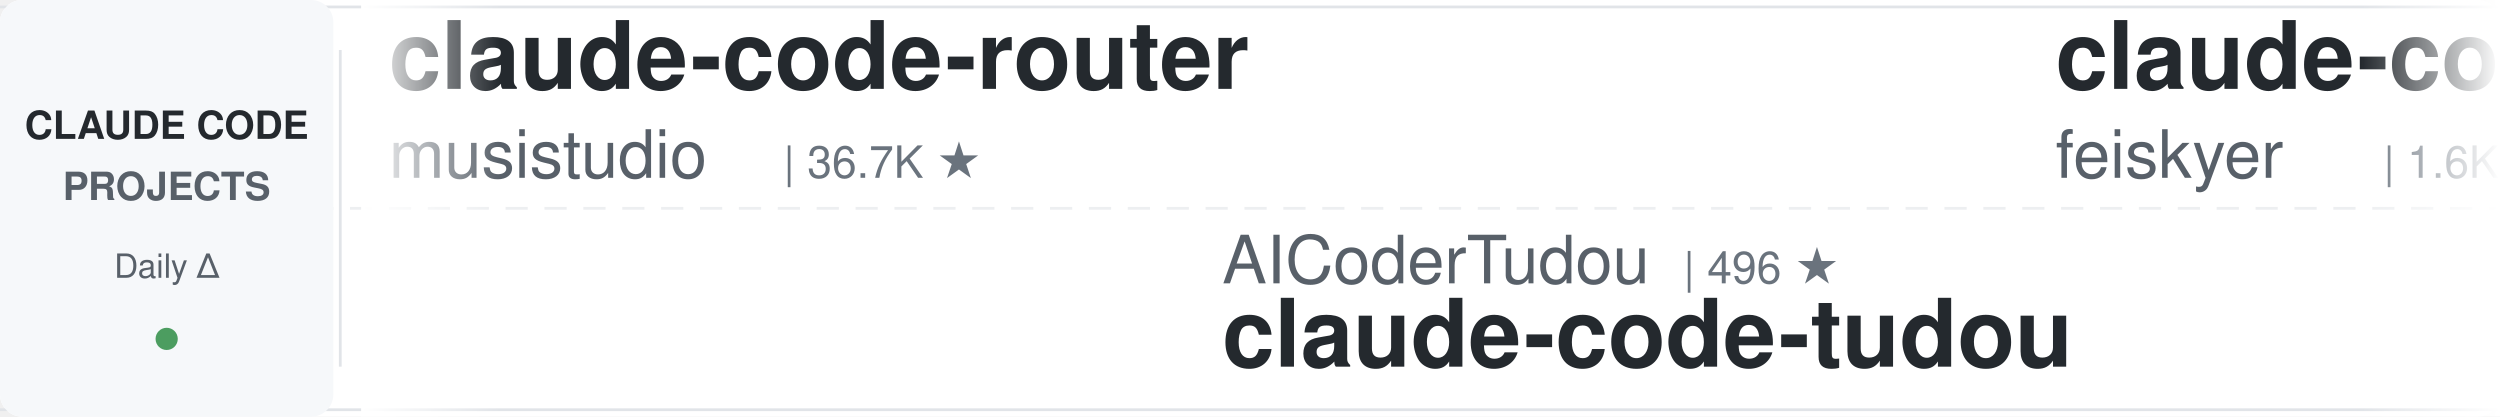
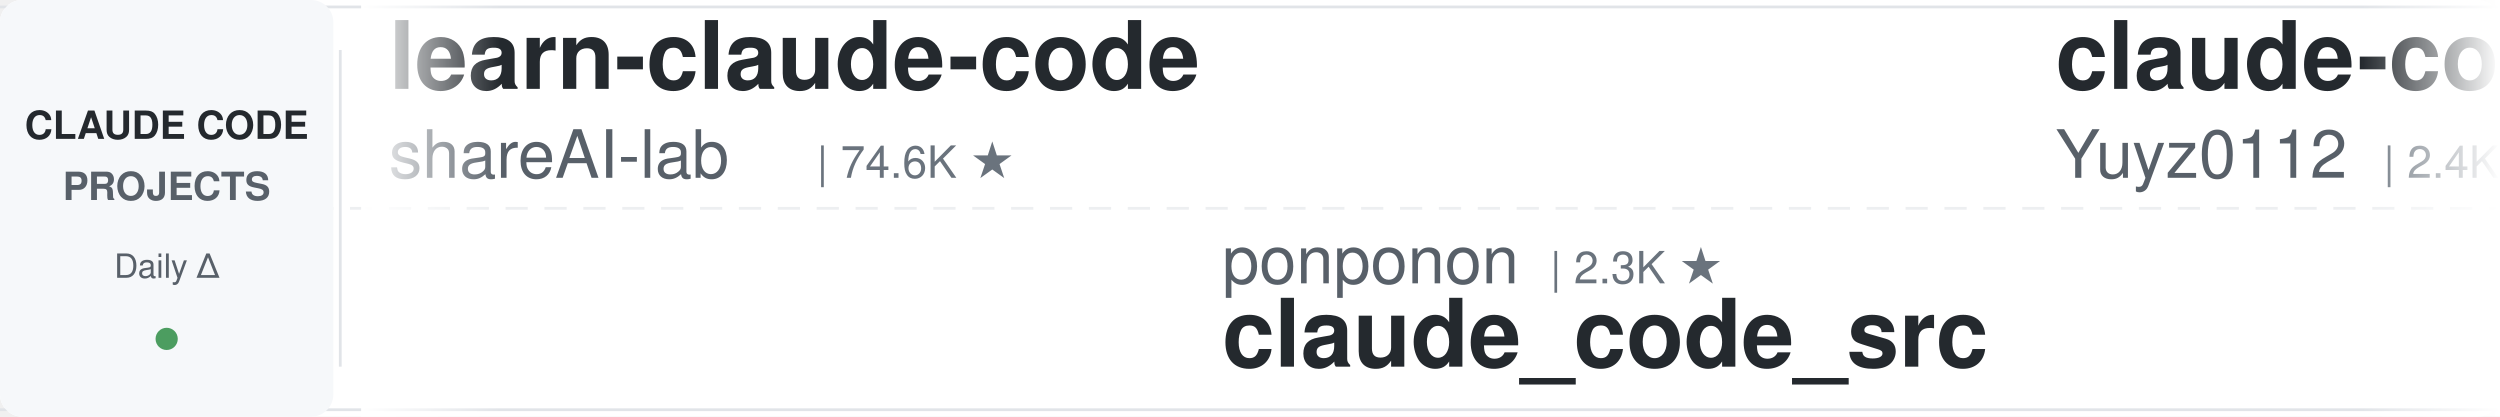
<svg xmlns="http://www.w3.org/2000/svg" width="900" height="150">
  <defs>
    <linearGradient id="leftFade" x1="0%" y1="0%" x2="100%" y2="0%">
      <stop offset="0%" style="stop-color:#ffffff;stop-opacity:1" />
      <stop offset="100%" style="stop-color:#ffffff;stop-opacity:0" />
    </linearGradient>
    <linearGradient id="rightFade" x1="0%" y1="0%" x2="100%" y2="0%">
      <stop offset="0%" style="stop-color:#ffffff;stop-opacity:0" />
      <stop offset="100%" style="stop-color:#ffffff;stop-opacity:1" />
    </linearGradient>
  </defs>
  <rect width="900" height="150" fill="#ffffff" rx="8" />
  <rect x="0" y="2" width="900" height="1" fill="#e1e4e8" />
  <rect x="0" y="147" width="900" height="1" fill="#e1e4e8" />
  <line x1="0" y1="75" x2="900" y2="75" stroke="#e1e4e8" stroke-width="1" stroke-dasharray="8 6" opacity="0.6" />
  <rect x="0" y="0" width="120" height="150" fill="#f6f8fa" rx="8" />
  <text x="60" y="50" font-family="-apple-system, BlinkMacSystemFont, 'Segoe UI', Helvetica, Arial, sans-serif" font-size="14" font-weight="600" fill="#24292e" text-anchor="middle">CLAUDE CODE</text>
  <text x="60" y="72" font-family="-apple-system, BlinkMacSystemFont, 'Segoe UI', Helvetica, Arial, sans-serif" font-size="14" font-weight="600" fill="#586069" text-anchor="middle">PROJECTS</text>
  <text x="60" y="100" font-family="-apple-system, BlinkMacSystemFont, 'Segoe UI', Helvetica, Arial, sans-serif" font-size="12" font-weight="500" fill="#586069" text-anchor="middle">Daily Δ</text>
  <circle cx="60" cy="122" r="4" fill="#22863a" opacity="0.8" />
  <rect x="122" y="18" width="1" height="114" fill="#e1e4e8" />
  <clipPath id="tickerClip">
    <rect x="130" y="0" width="770" height="150" />
  </clipPath>
  <g clip-path="url(#tickerClip)">
    <g id="tickerItems">
      <animateTransform attributeName="transform" attributeType="XML" type="translate" from="0 0" to="-3000 0" dur="54s" repeatCount="indefinite" />
      <g transform="translate(0, 0)">
-         <text x="140" y="32" font-family="-apple-system, BlinkMacSystemFont, 'Segoe UI', Helvetica, Arial, sans-serif" font-size="34" font-weight="600" fill="#24292e">claude-code-router</text>
-         <text x="140" y="64" font-family="-apple-system, BlinkMacSystemFont, 'Segoe UI', Helvetica, Arial, sans-serif" font-size="24" font-weight="400" fill="#586069">musistudio</text>
-         <text x="282" y="64" font-family="-apple-system, BlinkMacSystemFont, 'Segoe UI', Helvetica, Arial, sans-serif" font-size="16" font-weight="500" fill="#6a737d">| 36.7K ★</text>
+         <text x="140" y="32" font-family="-apple-system, BlinkMacSystemFont, 'Segoe UI', Helvetica, Arial, sans-serif" font-size="34" font-weight="600" fill="#24292e">learn-claude-code</text>
+         <text x="140" y="64" font-family="-apple-system, BlinkMacSystemFont, 'Segoe UI', Helvetica, Arial, sans-serif" font-size="24" font-weight="400" fill="#586069">shareAI-lab</text>
+         <text x="294" y="64" font-family="-apple-system, BlinkMacSystemFont, 'Segoe UI', Helvetica, Arial, sans-serif" font-size="16" font-weight="500" fill="#6a737d">| 74.6K ★</text>
      </g>
      <g transform="translate(300, 0)">
-         <text x="140" y="102" font-family="-apple-system, BlinkMacSystemFont, 'Segoe UI', Helvetica, Arial, sans-serif" font-size="24" font-weight="400" fill="#586069">AICoderTudou</text>
-         <text x="306" y="102" font-family="-apple-system, BlinkMacSystemFont, 'Segoe UI', Helvetica, Arial, sans-serif" font-size="16" font-weight="500" fill="#6a737d">| 496 ★</text>
-         <text x="140" y="132" font-family="-apple-system, BlinkMacSystemFont, 'Segoe UI', Helvetica, Arial, sans-serif" font-size="34" font-weight="600" fill="#24292e">claude-code-tudou</text>
+         <text x="140" y="102" font-family="-apple-system, BlinkMacSystemFont, 'Segoe UI', Helvetica, Arial, sans-serif" font-size="24" font-weight="400" fill="#586069">ponponon</text>
+         <text x="258" y="102" font-family="-apple-system, BlinkMacSystemFont, 'Segoe UI', Helvetica, Arial, sans-serif" font-size="16" font-weight="500" fill="#6a737d">| 2.3K ★</text>
+         <text x="140" y="132" font-family="-apple-system, BlinkMacSystemFont, 'Segoe UI', Helvetica, Arial, sans-serif" font-size="34" font-weight="600" fill="#24292e">claude_code_src</text>
      </g>
      <g transform="translate(600, 0)">
-         <text x="140" y="32" font-family="-apple-system, BlinkMacSystemFont, 'Segoe UI', Helvetica, Arial, sans-serif" font-size="34" font-weight="600" fill="#24292e">claude-code-settings</text>
-         <text x="140" y="64" font-family="-apple-system, BlinkMacSystemFont, 'Segoe UI', Helvetica, Arial, sans-serif" font-size="24" font-weight="400" fill="#586069">feiskyer</text>
-         <text x="258" y="64" font-family="-apple-system, BlinkMacSystemFont, 'Segoe UI', Helvetica, Arial, sans-serif" font-size="16" font-weight="500" fill="#6a737d">| 1.6K ★</text>
+         <text x="140" y="32" font-family="-apple-system, BlinkMacSystemFont, 'Segoe UI', Helvetica, Arial, sans-serif" font-size="34" font-weight="600" fill="#24292e">claude-code-reverse</text>
+         <text x="140" y="64" font-family="-apple-system, BlinkMacSystemFont, 'Segoe UI', Helvetica, Arial, sans-serif" font-size="24" font-weight="400" fill="#586069">Yuyz0112</text>
+         <text x="258" y="64" font-family="-apple-system, BlinkMacSystemFont, 'Segoe UI', Helvetica, Arial, sans-serif" font-size="16" font-weight="500" fill="#6a737d">| 2.4K ★</text>
      </g>
      <g transform="translate(900, 0)">
-         <text x="140" y="102" font-family="-apple-system, BlinkMacSystemFont, 'Segoe UI', Helvetica, Arial, sans-serif" font-size="24" font-weight="400" fill="#586069">rohitg00</text>
-         <text x="258" y="102" font-family="-apple-system, BlinkMacSystemFont, 'Segoe UI', Helvetica, Arial, sans-serif" font-size="16" font-weight="500" fill="#6a737d">| 2.5K ★</text>
-         <text x="140" y="132" font-family="-apple-system, BlinkMacSystemFont, 'Segoe UI', Helvetica, Arial, sans-serif" font-size="34" font-weight="600" fill="#24292e">awesome-claude-code-tool...</text>
+         <text x="140" y="102" font-family="-apple-system, BlinkMacSystemFont, 'Segoe UI', Helvetica, Arial, sans-serif" font-size="24" font-weight="400" fill="#586069">huangserva</text>
+         <text x="282" y="102" font-family="-apple-system, BlinkMacSystemFont, 'Segoe UI', Helvetica, Arial, sans-serif" font-size="16" font-weight="500" fill="#6a737d">| 621 ★</text>
+         <text x="140" y="132" font-family="-apple-system, BlinkMacSystemFont, 'Segoe UI', Helvetica, Arial, sans-serif" font-size="34" font-weight="600" fill="#24292e">claude-code-cli</text>
      </g>
      <g transform="translate(1200, 0)">
-         <text x="140" y="32" font-family="-apple-system, BlinkMacSystemFont, 'Segoe UI', Helvetica, Arial, sans-serif" font-size="34" font-weight="600" fill="#24292e">claude-code-cli</text>
-         <text x="140" y="64" font-family="-apple-system, BlinkMacSystemFont, 'Segoe UI', Helvetica, Arial, sans-serif" font-size="24" font-weight="400" fill="#586069">huangserva</text>
-         <text x="282" y="64" font-family="-apple-system, BlinkMacSystemFont, 'Segoe UI', Helvetica, Arial, sans-serif" font-size="16" font-weight="500" fill="#6a737d">| 621 ★</text>
+         <text x="140" y="32" font-family="-apple-system, BlinkMacSystemFont, 'Segoe UI', Helvetica, Arial, sans-serif" font-size="34" font-weight="600" fill="#24292e">claude_codex_bridge</text>
+         <text x="140" y="64" font-family="-apple-system, BlinkMacSystemFont, 'Segoe UI', Helvetica, Arial, sans-serif" font-size="24" font-weight="400" fill="#586069">SeemSeam</text>
+         <text x="258" y="64" font-family="-apple-system, BlinkMacSystemFont, 'Segoe UI', Helvetica, Arial, sans-serif" font-size="16" font-weight="500" fill="#6a737d">| 3.4K ★</text>
      </g>
      <g transform="translate(1500, 0)">
-         <text x="140" y="102" font-family="-apple-system, BlinkMacSystemFont, 'Segoe UI', Helvetica, Arial, sans-serif" font-size="24" font-weight="400" fill="#586069">disler</text>
-         <text x="234" y="102" font-family="-apple-system, BlinkMacSystemFont, 'Segoe UI', Helvetica, Arial, sans-serif" font-size="16" font-weight="500" fill="#6a737d">| 1.6K ★</text>
-         <text x="140" y="132" font-family="-apple-system, BlinkMacSystemFont, 'Segoe UI', Helvetica, Arial, sans-serif" font-size="34" font-weight="600" fill="#24292e">pi-vs-claude-code</text>
+         <text x="140" y="102" font-family="-apple-system, BlinkMacSystemFont, 'Segoe UI', Helvetica, Arial, sans-serif" font-size="24" font-weight="400" fill="#586069">centminmod</text>
+         <text x="282" y="102" font-family="-apple-system, BlinkMacSystemFont, 'Segoe UI', Helvetica, Arial, sans-serif" font-size="16" font-weight="500" fill="#6a737d">| 2.6K ★</text>
+         <text x="140" y="132" font-family="-apple-system, BlinkMacSystemFont, 'Segoe UI', Helvetica, Arial, sans-serif" font-size="34" font-weight="600" fill="#24292e">my-claude-code-setup</text>
      </g>
      <g transform="translate(1800, 0)">
-         <text x="140" y="32" font-family="-apple-system, BlinkMacSystemFont, 'Segoe UI', Helvetica, Arial, sans-serif" font-size="34" font-weight="600" fill="#24292e">claude-code-tips</text>
-         <text x="140" y="64" font-family="-apple-system, BlinkMacSystemFont, 'Segoe UI', Helvetica, Arial, sans-serif" font-size="24" font-weight="400" fill="#586069">ykdojo</text>
-         <text x="234" y="64" font-family="-apple-system, BlinkMacSystemFont, 'Segoe UI', Helvetica, Arial, sans-serif" font-size="16" font-weight="500" fill="#6a737d">| 9.8K ★</text>
+         <text x="140" y="32" font-family="-apple-system, BlinkMacSystemFont, 'Segoe UI', Helvetica, Arial, sans-serif" font-size="34" font-weight="600" fill="#24292e">claude-code-source</text>
+         <text x="140" y="64" font-family="-apple-system, BlinkMacSystemFont, 'Segoe UI', Helvetica, Arial, sans-serif" font-size="24" font-weight="400" fill="#586069">AprilNEA</text>
+         <text x="258" y="64" font-family="-apple-system, BlinkMacSystemFont, 'Segoe UI', Helvetica, Arial, sans-serif" font-size="16" font-weight="500" fill="#6a737d">| 390 ★</text>
      </g>
      <g transform="translate(2100, 0)">
-         <text x="140" y="102" font-family="-apple-system, BlinkMacSystemFont, 'Segoe UI', Helvetica, Arial, sans-serif" font-size="24" font-weight="400" fill="#586069">Windy3f3f3f3f</text>
-         <text x="318" y="102" font-family="-apple-system, BlinkMacSystemFont, 'Segoe UI', Helvetica, Arial, sans-serif" font-size="16" font-weight="500" fill="#6a737d">| 3.5K ★</text>
-         <text x="140" y="132" font-family="-apple-system, BlinkMacSystemFont, 'Segoe UI', Helvetica, Arial, sans-serif" font-size="34" font-weight="600" fill="#24292e">how-claude-code-works</text>
+         <text x="140" y="102" font-family="-apple-system, BlinkMacSystemFont, 'Segoe UI', Helvetica, Arial, sans-serif" font-size="24" font-weight="400" fill="#586069">FlorianBruniaux</text>
+         <text x="342" y="102" font-family="-apple-system, BlinkMacSystemFont, 'Segoe UI', Helvetica, Arial, sans-serif" font-size="16" font-weight="500" fill="#6a737d">| 5.8K ★</text>
+         <text x="140" y="132" font-family="-apple-system, BlinkMacSystemFont, 'Segoe UI', Helvetica, Arial, sans-serif" font-size="34" font-weight="600" fill="#24292e">claude-code-ultimate-gui...</text>
      </g>
      <g transform="translate(2400, 0)">
-         <text x="140" y="32" font-family="-apple-system, BlinkMacSystemFont, 'Segoe UI', Helvetica, Arial, sans-serif" font-size="34" font-weight="600" fill="#24292e">claude_code_src</text>
-         <text x="140" y="64" font-family="-apple-system, BlinkMacSystemFont, 'Segoe UI', Helvetica, Arial, sans-serif" font-size="24" font-weight="400" fill="#586069">ponponon</text>
-         <text x="258" y="64" font-family="-apple-system, BlinkMacSystemFont, 'Segoe UI', Helvetica, Arial, sans-serif" font-size="16" font-weight="500" fill="#6a737d">| 2.3K ★</text>
+         <text x="140" y="32" font-family="-apple-system, BlinkMacSystemFont, 'Segoe UI', Helvetica, Arial, sans-serif" font-size="34" font-weight="600" fill="#24292e">claude-code-source</text>
+         <text x="140" y="64" font-family="-apple-system, BlinkMacSystemFont, 'Segoe UI', Helvetica, Arial, sans-serif" font-size="24" font-weight="400" fill="#586069">hangsman</text>
+         <text x="258" y="64" font-family="-apple-system, BlinkMacSystemFont, 'Segoe UI', Helvetica, Arial, sans-serif" font-size="16" font-weight="500" fill="#6a737d">| 791 ★</text>
      </g>
      <g transform="translate(2700, 0)">
-         <text x="140" y="102" font-family="-apple-system, BlinkMacSystemFont, 'Segoe UI', Helvetica, Arial, sans-serif" font-size="24" font-weight="400" fill="#586069">simonw</text>
-         <text x="234" y="102" font-family="-apple-system, BlinkMacSystemFont, 'Segoe UI', Helvetica, Arial, sans-serif" font-size="16" font-weight="500" fill="#6a737d">| 1.7K ★</text>
-         <text x="140" y="132" font-family="-apple-system, BlinkMacSystemFont, 'Segoe UI', Helvetica, Arial, sans-serif" font-size="34" font-weight="600" fill="#24292e">claude-code-transcripts</text>
+         <text x="140" y="102" font-family="-apple-system, BlinkMacSystemFont, 'Segoe UI', Helvetica, Arial, sans-serif" font-size="24" font-weight="400" fill="#586069">huangjia2019</text>
+         <text x="306" y="102" font-family="-apple-system, BlinkMacSystemFont, 'Segoe UI', Helvetica, Arial, sans-serif" font-size="16" font-weight="500" fill="#6a737d">| 1.1K ★</text>
+         <text x="140" y="132" font-family="-apple-system, BlinkMacSystemFont, 'Segoe UI', Helvetica, Arial, sans-serif" font-size="34" font-weight="600" fill="#24292e">claude-code-engineering</text>
      </g>
      <g transform="translate(3000, 0)">
-         <text x="140" y="32" font-family="-apple-system, BlinkMacSystemFont, 'Segoe UI', Helvetica, Arial, sans-serif" font-size="34" font-weight="600" fill="#24292e">claude-code-router</text>
-         <text x="140" y="64" font-family="-apple-system, BlinkMacSystemFont, 'Segoe UI', Helvetica, Arial, sans-serif" font-size="24" font-weight="400" fill="#586069">musistudio</text>
-         <text x="282" y="64" font-family="-apple-system, BlinkMacSystemFont, 'Segoe UI', Helvetica, Arial, sans-serif" font-size="16" font-weight="500" fill="#6a737d">| 36.7K ★</text>
+         <text x="140" y="32" font-family="-apple-system, BlinkMacSystemFont, 'Segoe UI', Helvetica, Arial, sans-serif" font-size="34" font-weight="600" fill="#24292e">learn-claude-code</text>
+         <text x="140" y="64" font-family="-apple-system, BlinkMacSystemFont, 'Segoe UI', Helvetica, Arial, sans-serif" font-size="24" font-weight="400" fill="#586069">shareAI-lab</text>
+         <text x="294" y="64" font-family="-apple-system, BlinkMacSystemFont, 'Segoe UI', Helvetica, Arial, sans-serif" font-size="16" font-weight="500" fill="#6a737d">| 74.6K ★</text>
      </g>
      <g transform="translate(3300, 0)">
-         <text x="140" y="102" font-family="-apple-system, BlinkMacSystemFont, 'Segoe UI', Helvetica, Arial, sans-serif" font-size="24" font-weight="400" fill="#586069">AICoderTudou</text>
-         <text x="306" y="102" font-family="-apple-system, BlinkMacSystemFont, 'Segoe UI', Helvetica, Arial, sans-serif" font-size="16" font-weight="500" fill="#6a737d">| 496 ★</text>
-         <text x="140" y="132" font-family="-apple-system, BlinkMacSystemFont, 'Segoe UI', Helvetica, Arial, sans-serif" font-size="34" font-weight="600" fill="#24292e">claude-code-tudou</text>
+         <text x="140" y="102" font-family="-apple-system, BlinkMacSystemFont, 'Segoe UI', Helvetica, Arial, sans-serif" font-size="24" font-weight="400" fill="#586069">ponponon</text>
+         <text x="258" y="102" font-family="-apple-system, BlinkMacSystemFont, 'Segoe UI', Helvetica, Arial, sans-serif" font-size="16" font-weight="500" fill="#6a737d">| 2.3K ★</text>
+         <text x="140" y="132" font-family="-apple-system, BlinkMacSystemFont, 'Segoe UI', Helvetica, Arial, sans-serif" font-size="34" font-weight="600" fill="#24292e">claude_code_src</text>
      </g>
      <g transform="translate(3600, 0)">
-         <text x="140" y="32" font-family="-apple-system, BlinkMacSystemFont, 'Segoe UI', Helvetica, Arial, sans-serif" font-size="34" font-weight="600" fill="#24292e">claude-code-settings</text>
-         <text x="140" y="64" font-family="-apple-system, BlinkMacSystemFont, 'Segoe UI', Helvetica, Arial, sans-serif" font-size="24" font-weight="400" fill="#586069">feiskyer</text>
-         <text x="258" y="64" font-family="-apple-system, BlinkMacSystemFont, 'Segoe UI', Helvetica, Arial, sans-serif" font-size="16" font-weight="500" fill="#6a737d">| 1.6K ★</text>
+         <text x="140" y="32" font-family="-apple-system, BlinkMacSystemFont, 'Segoe UI', Helvetica, Arial, sans-serif" font-size="34" font-weight="600" fill="#24292e">claude-code-reverse</text>
+         <text x="140" y="64" font-family="-apple-system, BlinkMacSystemFont, 'Segoe UI', Helvetica, Arial, sans-serif" font-size="24" font-weight="400" fill="#586069">Yuyz0112</text>
+         <text x="258" y="64" font-family="-apple-system, BlinkMacSystemFont, 'Segoe UI', Helvetica, Arial, sans-serif" font-size="16" font-weight="500" fill="#6a737d">| 2.4K ★</text>
      </g>
      <g transform="translate(3900, 0)">
-         <text x="140" y="102" font-family="-apple-system, BlinkMacSystemFont, 'Segoe UI', Helvetica, Arial, sans-serif" font-size="24" font-weight="400" fill="#586069">rohitg00</text>
-         <text x="258" y="102" font-family="-apple-system, BlinkMacSystemFont, 'Segoe UI', Helvetica, Arial, sans-serif" font-size="16" font-weight="500" fill="#6a737d">| 2.5K ★</text>
-         <text x="140" y="132" font-family="-apple-system, BlinkMacSystemFont, 'Segoe UI', Helvetica, Arial, sans-serif" font-size="34" font-weight="600" fill="#24292e">awesome-claude-code-tool...</text>
+         <text x="140" y="102" font-family="-apple-system, BlinkMacSystemFont, 'Segoe UI', Helvetica, Arial, sans-serif" font-size="24" font-weight="400" fill="#586069">huangserva</text>
+         <text x="282" y="102" font-family="-apple-system, BlinkMacSystemFont, 'Segoe UI', Helvetica, Arial, sans-serif" font-size="16" font-weight="500" fill="#6a737d">| 621 ★</text>
+         <text x="140" y="132" font-family="-apple-system, BlinkMacSystemFont, 'Segoe UI', Helvetica, Arial, sans-serif" font-size="34" font-weight="600" fill="#24292e">claude-code-cli</text>
      </g>
    </g>
  </g>
  <rect x="130" y="0" width="50" height="150" fill="url(#leftFade)" />
  <rect x="850" y="0" width="50" height="150" fill="url(#rightFade)" />
</svg>
